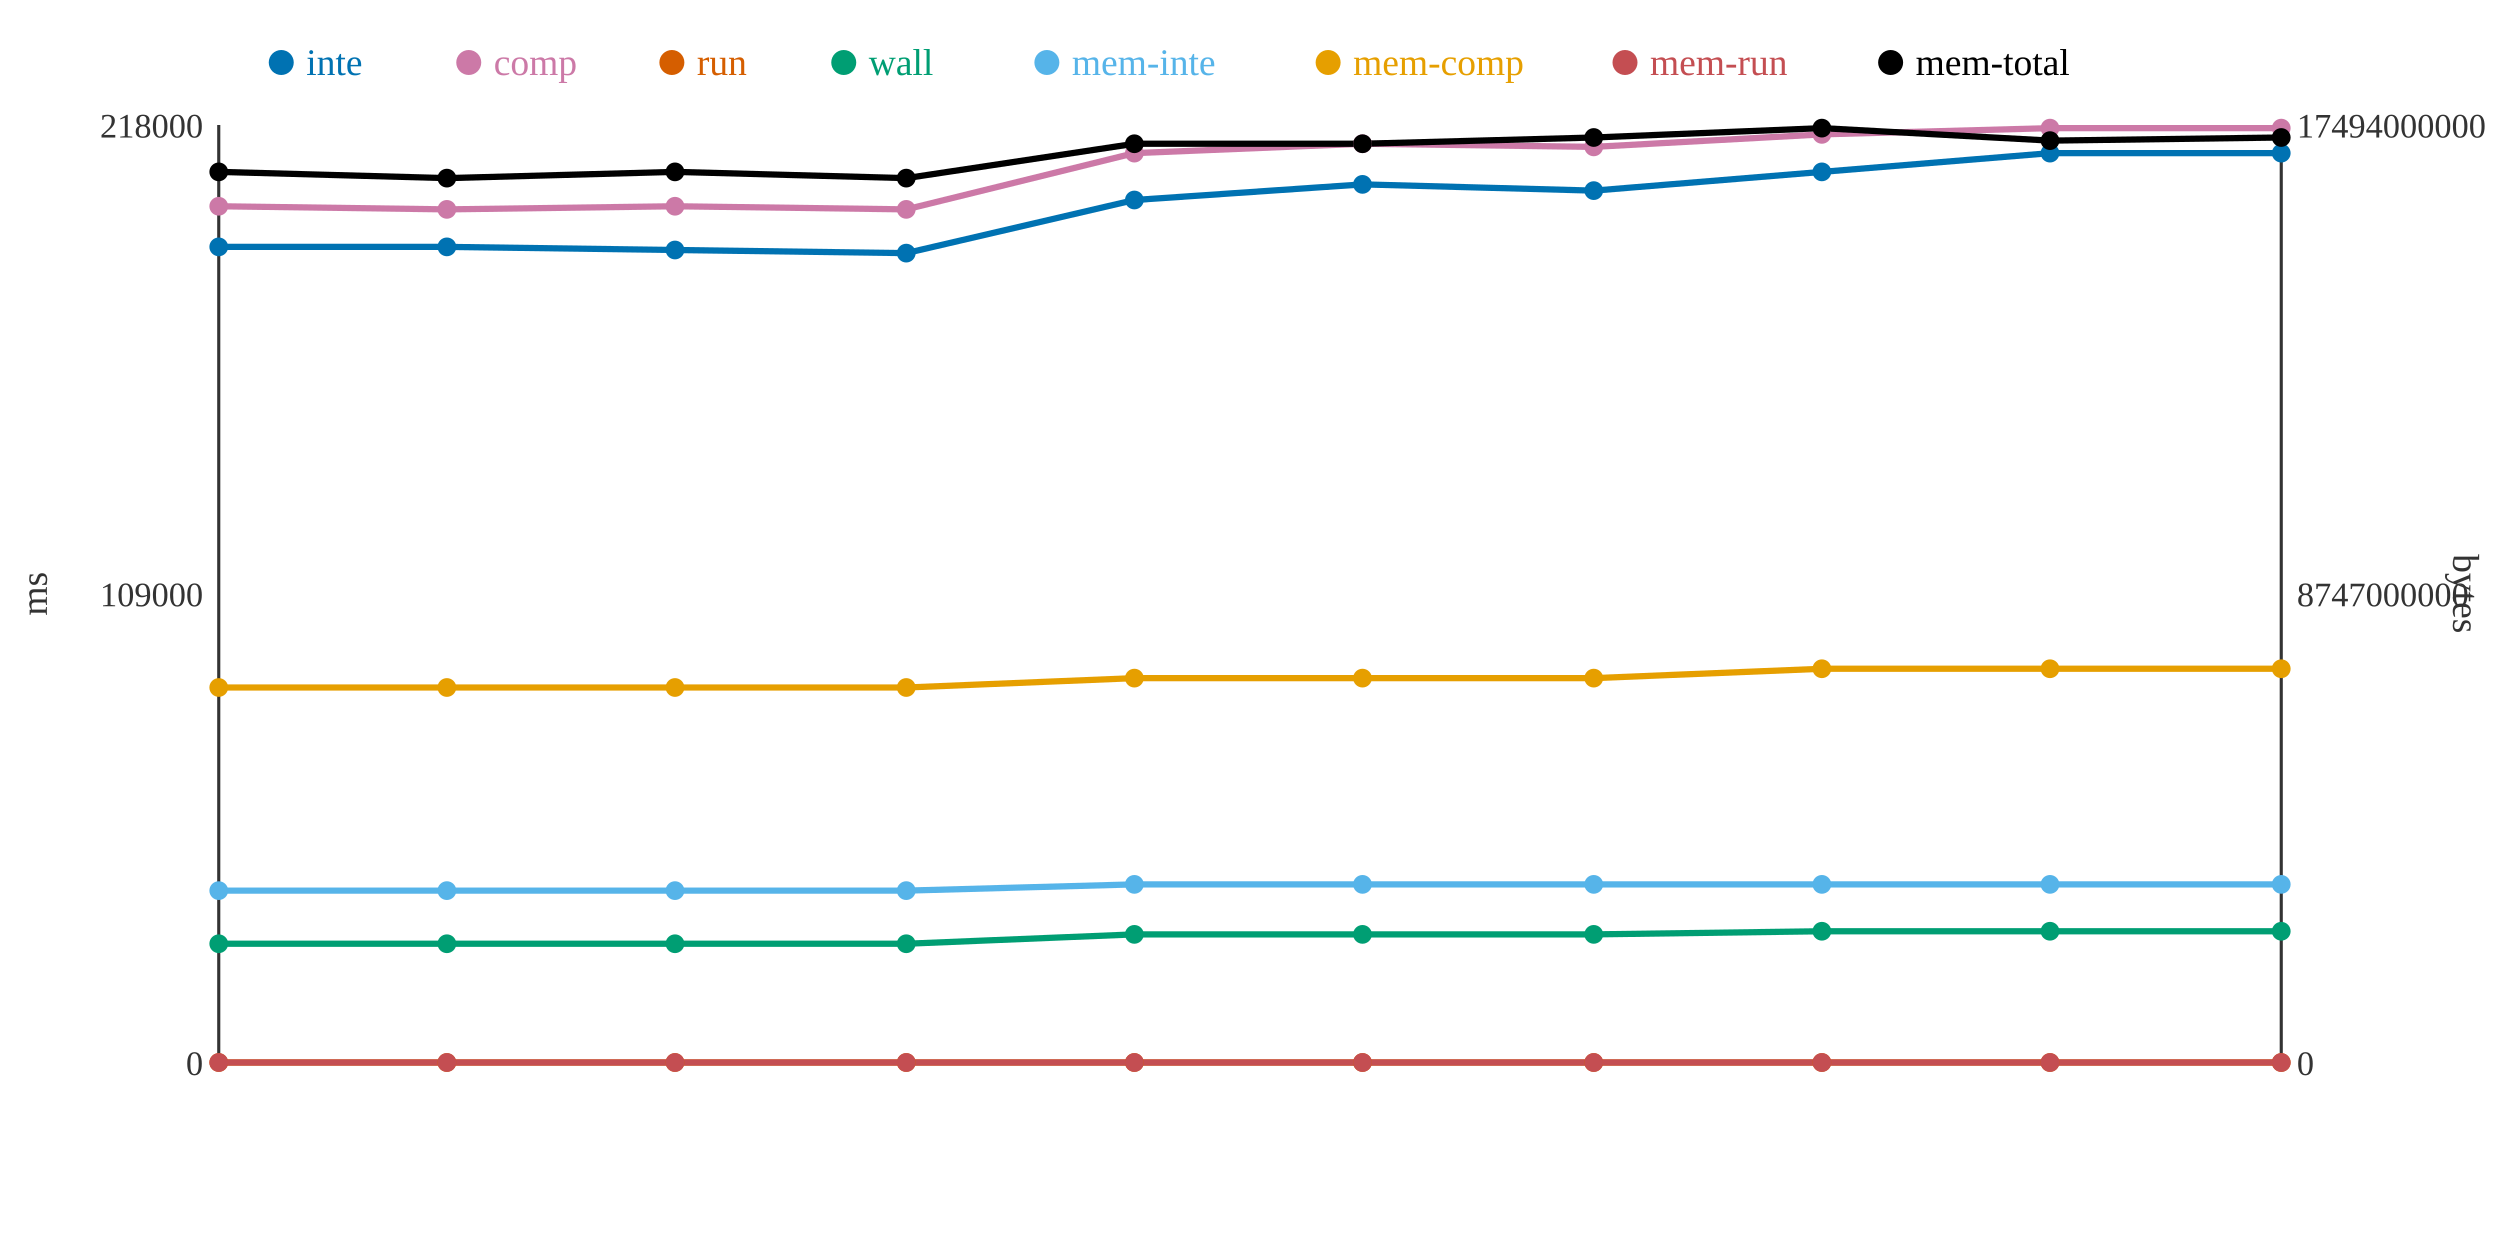
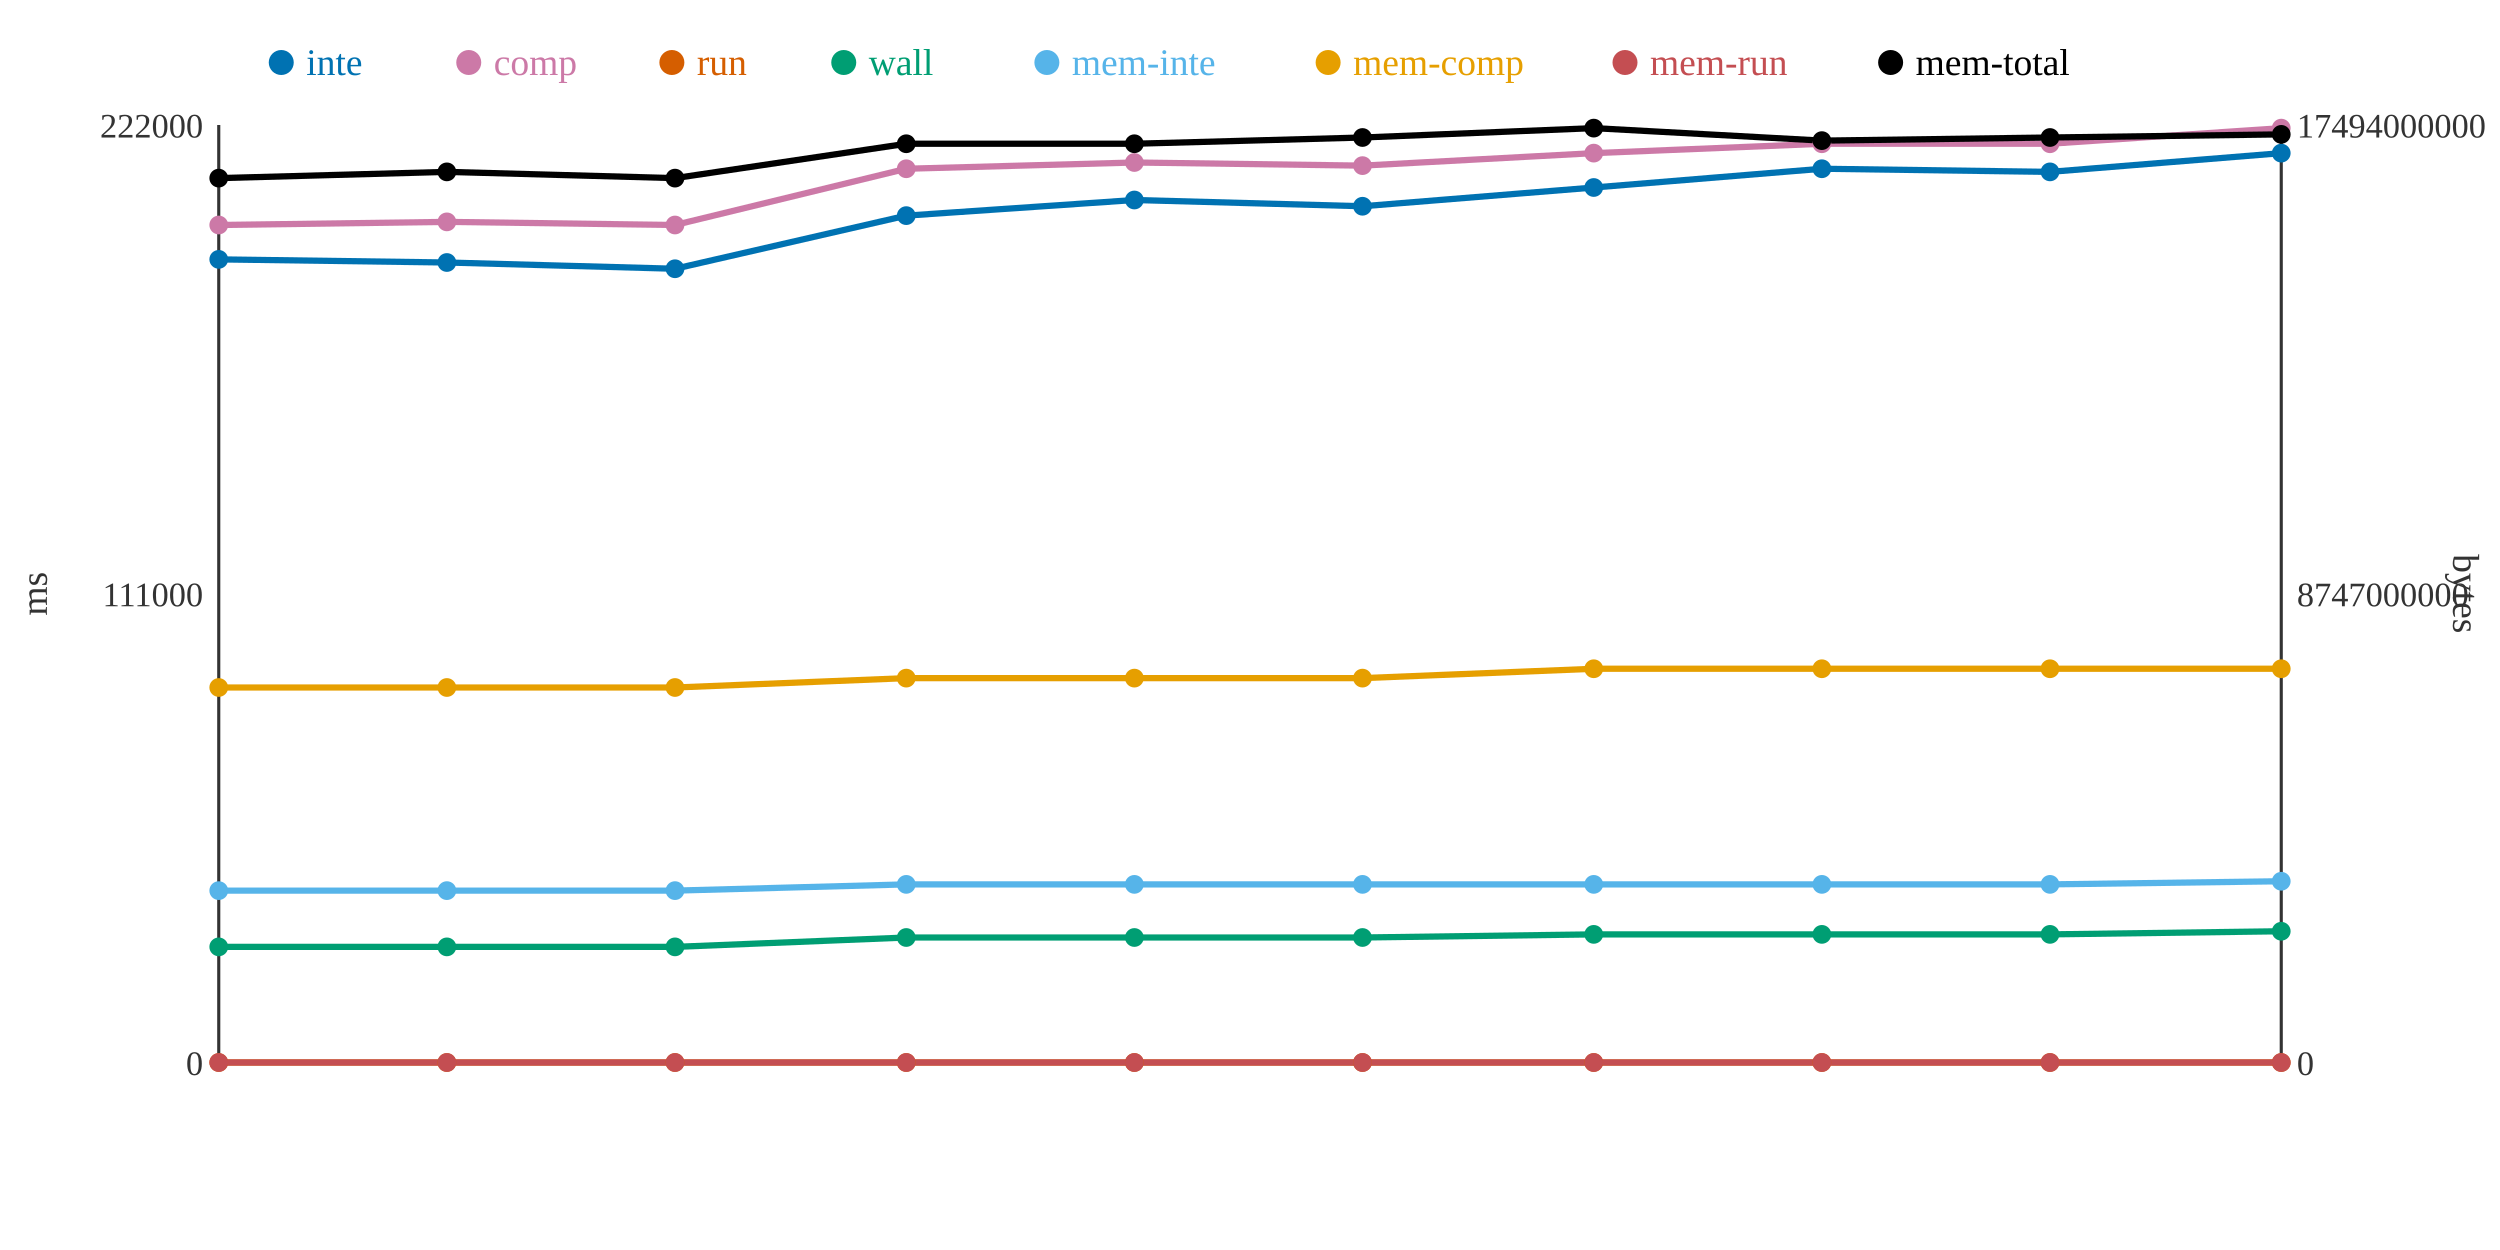
<svg xmlns="http://www.w3.org/2000/svg" width="800" height="400">
  <rect width="800" height="400" fill="white" />
  <line x1="70" y1="40" x2="70" y2="340" stroke="#333" stroke-width="1" />
  <line x1="70" y1="340" x2="730" y2="340" stroke="#333" stroke-width="1" />
  <line x1="730" y1="40" x2="730" y2="340" stroke="#333" stroke-width="1" />
  <text x="65" y="344" text-anchor="end" font-size="11" fill="#333">0</text>
-   <text x="65" y="194" text-anchor="end" font-size="11" fill="#333">109000</text>
-   <text x="65" y="44" text-anchor="end" font-size="11" fill="#333">218000</text>
+   <text x="65" y="194" text-anchor="end" font-size="11" fill="#333">111000</text>
+   <text x="65" y="44" text-anchor="end" font-size="11" fill="#333">222000</text>
  <text x="15" y="190" text-anchor="middle" font-size="12" fill="#333" transform="rotate(-90 15 190)">ms</text>
  <text x="735" y="344" text-anchor="start" font-size="11" fill="#333">0</text>
  <text x="735" y="194" text-anchor="start" font-size="11" fill="#333">8747000000</text>
  <text x="735" y="44" text-anchor="start" font-size="11" fill="#333">17494000000</text>
  <text x="785" y="190" text-anchor="middle" font-size="12" fill="#333" transform="rotate(90 785 190)">bytes</text>
-   <polyline points="70,79 143,79 216,80 290,81 363,64 436,59 510,61 583,55 656,49 730,49" fill="none" stroke="#0072B2" stroke-width="2" />
-   <polyline points="70,66 143,67 216,66 290,67 363,49 436,46 510,47 583,43 656,41 730,41" fill="none" stroke="#CC79A7" stroke-width="2" />
+   <polyline points="70,83 143,84 216,86 290,69 363,64 436,66 510,60 583,54 656,55 730,49" fill="none" stroke="#0072B2" stroke-width="2" />
+   <polyline points="70,72 143,71 216,72 290,54 363,52 436,53 510,49 583,46 656,46 730,41" fill="none" stroke="#CC79A7" stroke-width="2" />
  <polyline points="70,340 143,340 216,340 290,340 363,340 436,340 510,340 583,340 656,340 730,340" fill="none" stroke="#D55E00" stroke-width="2" />
-   <polyline points="70,302 143,302 216,302 290,302 363,299 436,299 510,299 583,298 656,298 730,298" fill="none" stroke="#009E73" stroke-width="2" />
-   <polyline points="70,285 143,285 216,285 290,285 363,283 436,283 510,283 583,283 656,283 730,283" fill="none" stroke="#56B4E9" stroke-width="2" />
-   <polyline points="70,220 143,220 216,220 290,220 363,217 436,217 510,217 583,214 656,214 730,214" fill="none" stroke="#E69F00" stroke-width="2" />
+   <polyline points="70,303 143,303 216,303 290,300 363,300 436,300 510,299 583,299 656,299 730,298" fill="none" stroke="#009E73" stroke-width="2" />
+   <polyline points="70,285 143,285 216,285 290,283 363,283 436,283 510,283 583,283 656,283 730,282" fill="none" stroke="#56B4E9" stroke-width="2" />
+   <polyline points="70,220 143,220 216,220 290,217 363,217 436,217 510,214 583,214 656,214 730,214" fill="none" stroke="#E69F00" stroke-width="2" />
  <polyline points="70,340 143,340 216,340 290,340 363,340 436,340 510,340 583,340 656,340 730,340" fill="none" stroke="#C44E52" stroke-width="2" />
-   <polyline points="70,55 143,57 216,55 290,57 363,46 436,46 510,44 583,41 656,45 730,44" fill="none" stroke="#000000" stroke-width="2" />
-   <circle cx="70" cy="79" r="3" fill="#0072B2" />
-   <circle cx="70" cy="66" r="3" fill="#CC79A7" />
+   <polyline points="70,57 143,55 216,57 290,46 363,46 436,44 510,41 583,45 656,44 730,43" fill="none" stroke="#000000" stroke-width="2" />
+   <circle cx="70" cy="83" r="3" fill="#0072B2" />
+   <circle cx="70" cy="72" r="3" fill="#CC79A7" />
  <circle cx="70" cy="340" r="3" fill="#D55E00" />
-   <circle cx="70" cy="302" r="3" fill="#009E73" />
+   <circle cx="70" cy="303" r="3" fill="#009E73" />
  <circle cx="70" cy="285" r="3" fill="#56B4E9" />
  <circle cx="70" cy="220" r="3" fill="#E69F00" />
  <circle cx="70" cy="340" r="3" fill="#C44E52" />
-   <circle cx="70" cy="55" r="3" fill="#000000" />
-   <circle cx="143" cy="79" r="3" fill="#0072B2" />
-   <circle cx="143" cy="67" r="3" fill="#CC79A7" />
+   <circle cx="70" cy="57" r="3" fill="#000000" />
+   <circle cx="143" cy="84" r="3" fill="#0072B2" />
+   <circle cx="143" cy="71" r="3" fill="#CC79A7" />
  <circle cx="143" cy="340" r="3" fill="#D55E00" />
-   <circle cx="143" cy="302" r="3" fill="#009E73" />
+   <circle cx="143" cy="303" r="3" fill="#009E73" />
  <circle cx="143" cy="285" r="3" fill="#56B4E9" />
  <circle cx="143" cy="220" r="3" fill="#E69F00" />
  <circle cx="143" cy="340" r="3" fill="#C44E52" />
-   <circle cx="143" cy="57" r="3" fill="#000000" />
-   <circle cx="216" cy="80" r="3" fill="#0072B2" />
-   <circle cx="216" cy="66" r="3" fill="#CC79A7" />
+   <circle cx="143" cy="55" r="3" fill="#000000" />
+   <circle cx="216" cy="86" r="3" fill="#0072B2" />
+   <circle cx="216" cy="72" r="3" fill="#CC79A7" />
  <circle cx="216" cy="340" r="3" fill="#D55E00" />
-   <circle cx="216" cy="302" r="3" fill="#009E73" />
+   <circle cx="216" cy="303" r="3" fill="#009E73" />
  <circle cx="216" cy="285" r="3" fill="#56B4E9" />
  <circle cx="216" cy="220" r="3" fill="#E69F00" />
  <circle cx="216" cy="340" r="3" fill="#C44E52" />
-   <circle cx="216" cy="55" r="3" fill="#000000" />
-   <circle cx="290" cy="81" r="3" fill="#0072B2" />
-   <circle cx="290" cy="67" r="3" fill="#CC79A7" />
+   <circle cx="216" cy="57" r="3" fill="#000000" />
+   <circle cx="290" cy="69" r="3" fill="#0072B2" />
+   <circle cx="290" cy="54" r="3" fill="#CC79A7" />
  <circle cx="290" cy="340" r="3" fill="#D55E00" />
-   <circle cx="290" cy="302" r="3" fill="#009E73" />
-   <circle cx="290" cy="285" r="3" fill="#56B4E9" />
-   <circle cx="290" cy="220" r="3" fill="#E69F00" />
+   <circle cx="290" cy="300" r="3" fill="#009E73" />
+   <circle cx="290" cy="283" r="3" fill="#56B4E9" />
+   <circle cx="290" cy="217" r="3" fill="#E69F00" />
  <circle cx="290" cy="340" r="3" fill="#C44E52" />
-   <circle cx="290" cy="57" r="3" fill="#000000" />
+   <circle cx="290" cy="46" r="3" fill="#000000" />
  <circle cx="363" cy="64" r="3" fill="#0072B2" />
-   <circle cx="363" cy="49" r="3" fill="#CC79A7" />
+   <circle cx="363" cy="52" r="3" fill="#CC79A7" />
  <circle cx="363" cy="340" r="3" fill="#D55E00" />
-   <circle cx="363" cy="299" r="3" fill="#009E73" />
+   <circle cx="363" cy="300" r="3" fill="#009E73" />
  <circle cx="363" cy="283" r="3" fill="#56B4E9" />
  <circle cx="363" cy="217" r="3" fill="#E69F00" />
  <circle cx="363" cy="340" r="3" fill="#C44E52" />
  <circle cx="363" cy="46" r="3" fill="#000000" />
-   <circle cx="436" cy="59" r="3" fill="#0072B2" />
-   <circle cx="436" cy="46" r="3" fill="#CC79A7" />
+   <circle cx="436" cy="66" r="3" fill="#0072B2" />
+   <circle cx="436" cy="53" r="3" fill="#CC79A7" />
  <circle cx="436" cy="340" r="3" fill="#D55E00" />
-   <circle cx="436" cy="299" r="3" fill="#009E73" />
+   <circle cx="436" cy="300" r="3" fill="#009E73" />
  <circle cx="436" cy="283" r="3" fill="#56B4E9" />
  <circle cx="436" cy="217" r="3" fill="#E69F00" />
  <circle cx="436" cy="340" r="3" fill="#C44E52" />
-   <circle cx="436" cy="46" r="3" fill="#000000" />
-   <circle cx="510" cy="61" r="3" fill="#0072B2" />
-   <circle cx="510" cy="47" r="3" fill="#CC79A7" />
+   <circle cx="436" cy="44" r="3" fill="#000000" />
+   <circle cx="510" cy="60" r="3" fill="#0072B2" />
+   <circle cx="510" cy="49" r="3" fill="#CC79A7" />
  <circle cx="510" cy="340" r="3" fill="#D55E00" />
  <circle cx="510" cy="299" r="3" fill="#009E73" />
  <circle cx="510" cy="283" r="3" fill="#56B4E9" />
-   <circle cx="510" cy="217" r="3" fill="#E69F00" />
+   <circle cx="510" cy="214" r="3" fill="#E69F00" />
  <circle cx="510" cy="340" r="3" fill="#C44E52" />
-   <circle cx="510" cy="44" r="3" fill="#000000" />
-   <circle cx="583" cy="55" r="3" fill="#0072B2" />
-   <circle cx="583" cy="43" r="3" fill="#CC79A7" />
+   <circle cx="510" cy="41" r="3" fill="#000000" />
+   <circle cx="583" cy="54" r="3" fill="#0072B2" />
+   <circle cx="583" cy="46" r="3" fill="#CC79A7" />
  <circle cx="583" cy="340" r="3" fill="#D55E00" />
-   <circle cx="583" cy="298" r="3" fill="#009E73" />
+   <circle cx="583" cy="299" r="3" fill="#009E73" />
  <circle cx="583" cy="283" r="3" fill="#56B4E9" />
  <circle cx="583" cy="214" r="3" fill="#E69F00" />
  <circle cx="583" cy="340" r="3" fill="#C44E52" />
-   <circle cx="583" cy="41" r="3" fill="#000000" />
-   <circle cx="656" cy="49" r="3" fill="#0072B2" />
-   <circle cx="656" cy="41" r="3" fill="#CC79A7" />
+   <circle cx="583" cy="45" r="3" fill="#000000" />
+   <circle cx="656" cy="55" r="3" fill="#0072B2" />
+   <circle cx="656" cy="46" r="3" fill="#CC79A7" />
  <circle cx="656" cy="340" r="3" fill="#D55E00" />
-   <circle cx="656" cy="298" r="3" fill="#009E73" />
+   <circle cx="656" cy="299" r="3" fill="#009E73" />
  <circle cx="656" cy="283" r="3" fill="#56B4E9" />
  <circle cx="656" cy="214" r="3" fill="#E69F00" />
  <circle cx="656" cy="340" r="3" fill="#C44E52" />
-   <circle cx="656" cy="45" r="3" fill="#000000" />
+   <circle cx="656" cy="44" r="3" fill="#000000" />
  <circle cx="730" cy="49" r="3" fill="#0072B2" />
  <circle cx="730" cy="41" r="3" fill="#CC79A7" />
  <circle cx="730" cy="340" r="3" fill="#D55E00" />
  <circle cx="730" cy="298" r="3" fill="#009E73" />
-   <circle cx="730" cy="283" r="3" fill="#56B4E9" />
+   <circle cx="730" cy="282" r="3" fill="#56B4E9" />
  <circle cx="730" cy="214" r="3" fill="#E69F00" />
  <circle cx="730" cy="340" r="3" fill="#C44E52" />
-   <circle cx="730" cy="44" r="3" fill="#000000" />
+   <circle cx="730" cy="43" r="3" fill="#000000" />
  <circle cx="90" cy="20" r="4" fill="#0072B2" />
  <text x="98" y="24" text-anchor="start" font-size="12" fill="#0072B2">inte</text>
  <circle cx="150" cy="20" r="4" fill="#CC79A7" />
  <text x="158" y="24" text-anchor="start" font-size="12" fill="#CC79A7">comp</text>
  <circle cx="215" cy="20" r="4" fill="#D55E00" />
  <text x="223" y="24" text-anchor="start" font-size="12" fill="#D55E00">run</text>
  <circle cx="270" cy="20" r="4" fill="#009E73" />
  <text x="278" y="24" text-anchor="start" font-size="12" fill="#009E73">wall</text>
  <circle cx="335" cy="20" r="4" fill="#56B4E9" />
  <text x="343" y="24" text-anchor="start" font-size="12" fill="#56B4E9">mem-inte</text>
  <circle cx="425" cy="20" r="4" fill="#E69F00" />
  <text x="433" y="24" text-anchor="start" font-size="12" fill="#E69F00">mem-comp</text>
  <circle cx="520" cy="20" r="4" fill="#C44E52" />
  <text x="528" y="24" text-anchor="start" font-size="12" fill="#C44E52">mem-run</text>
  <circle cx="605" cy="20" r="4" fill="#000000" />
  <text x="613" y="24" text-anchor="start" font-size="12" fill="#000000">mem-total</text>
</svg>
